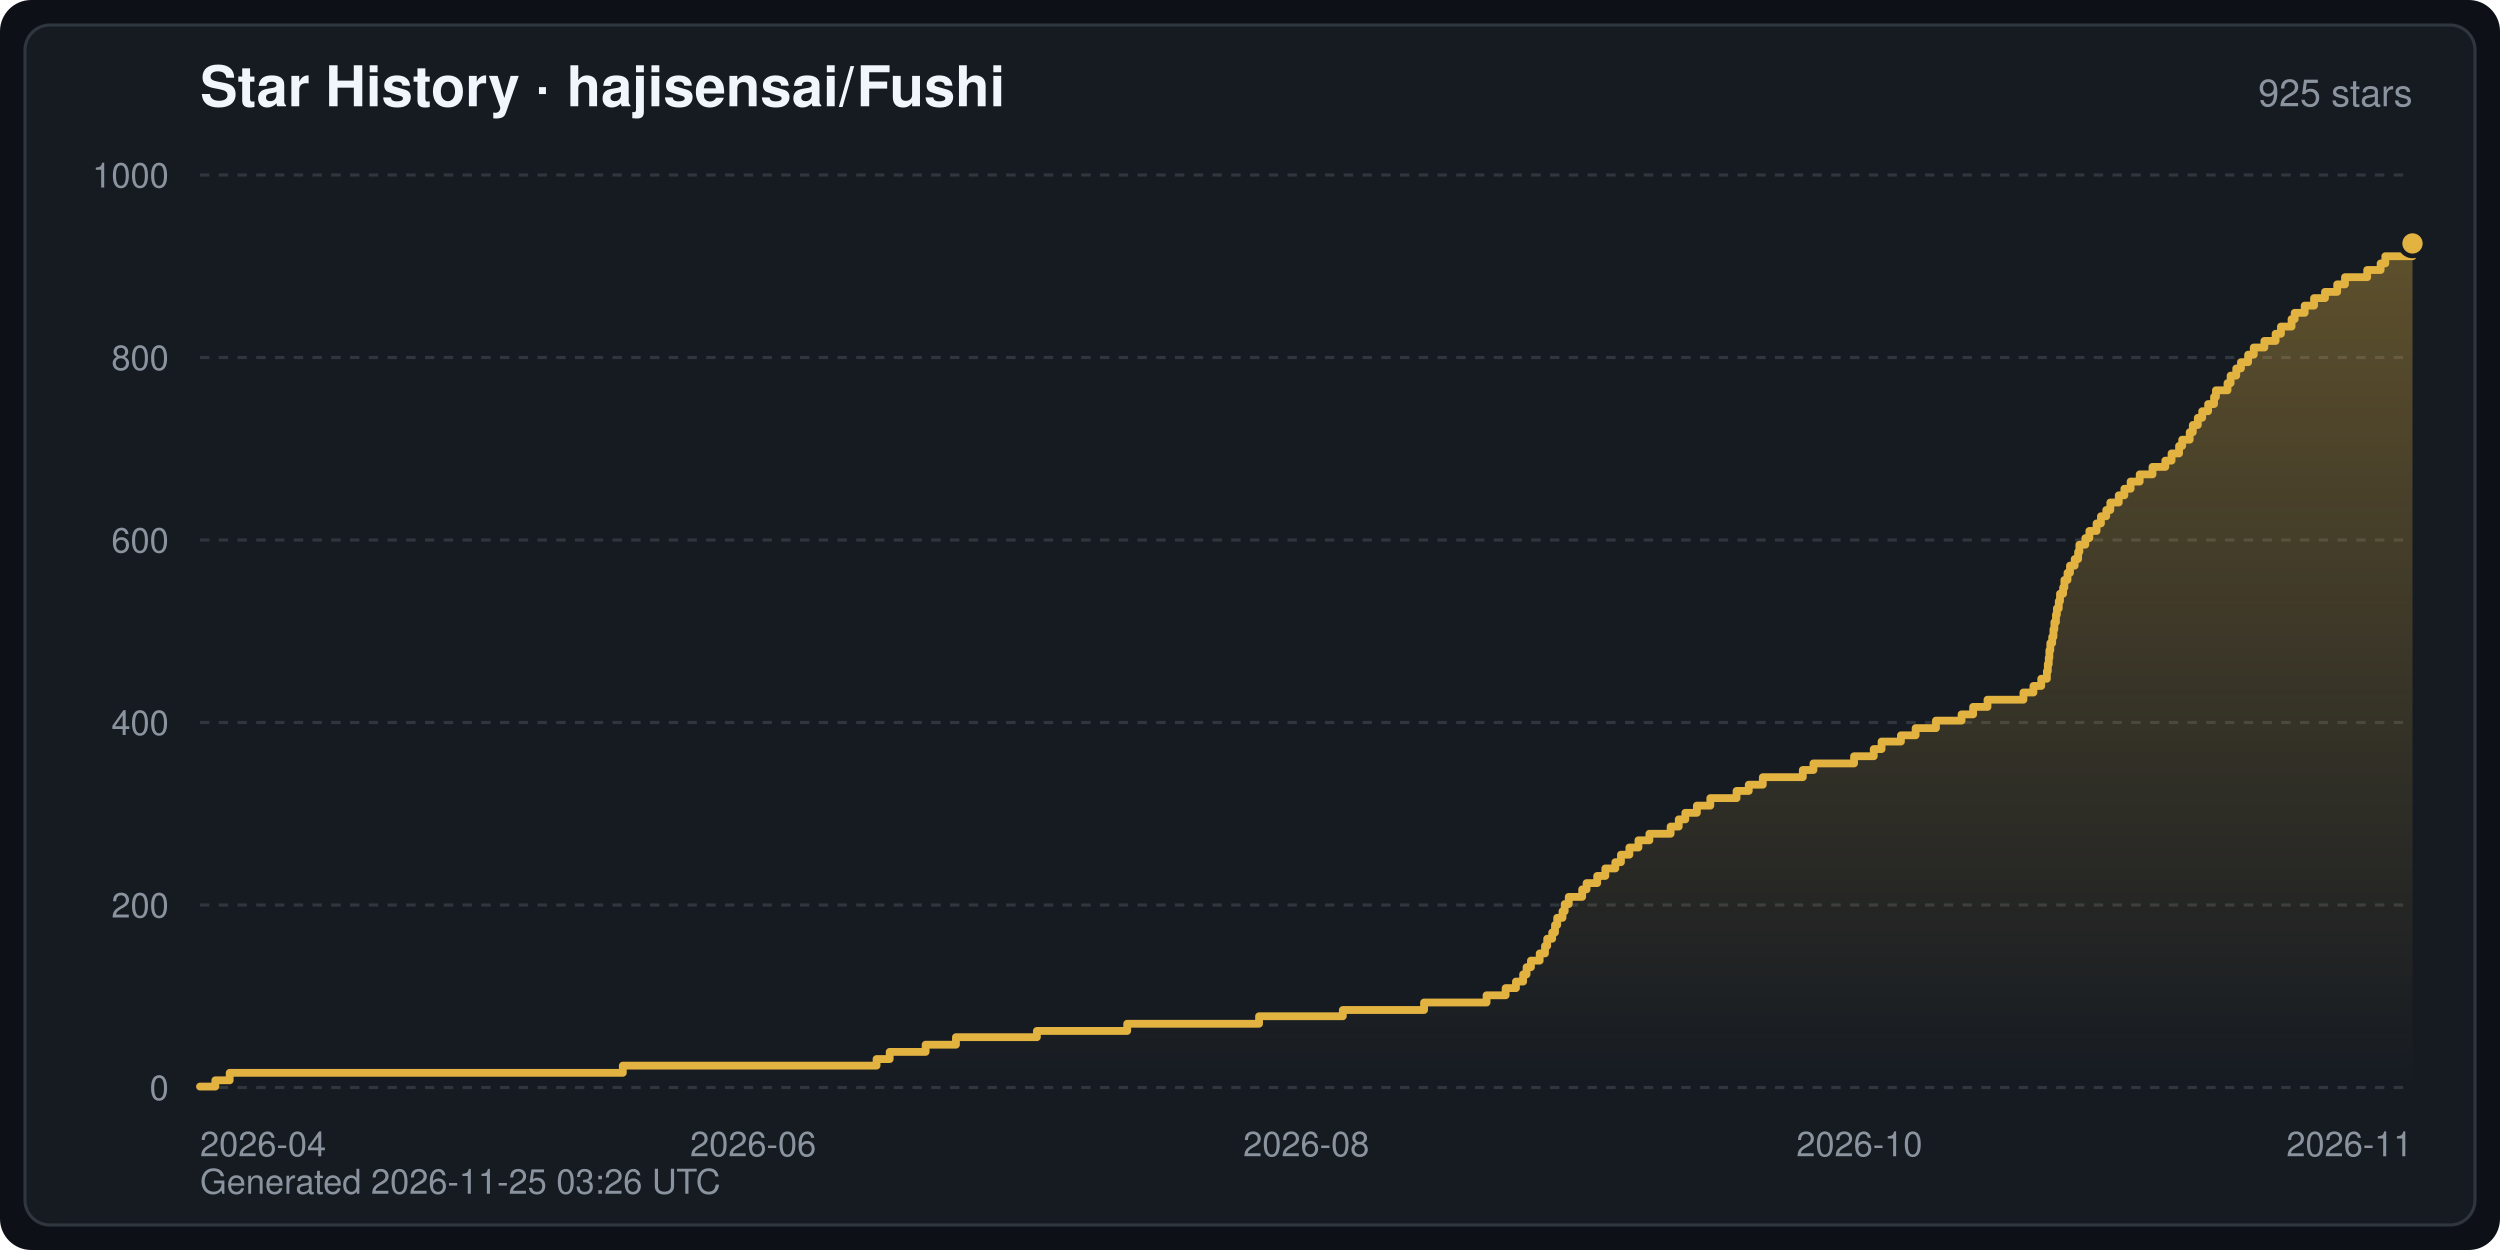
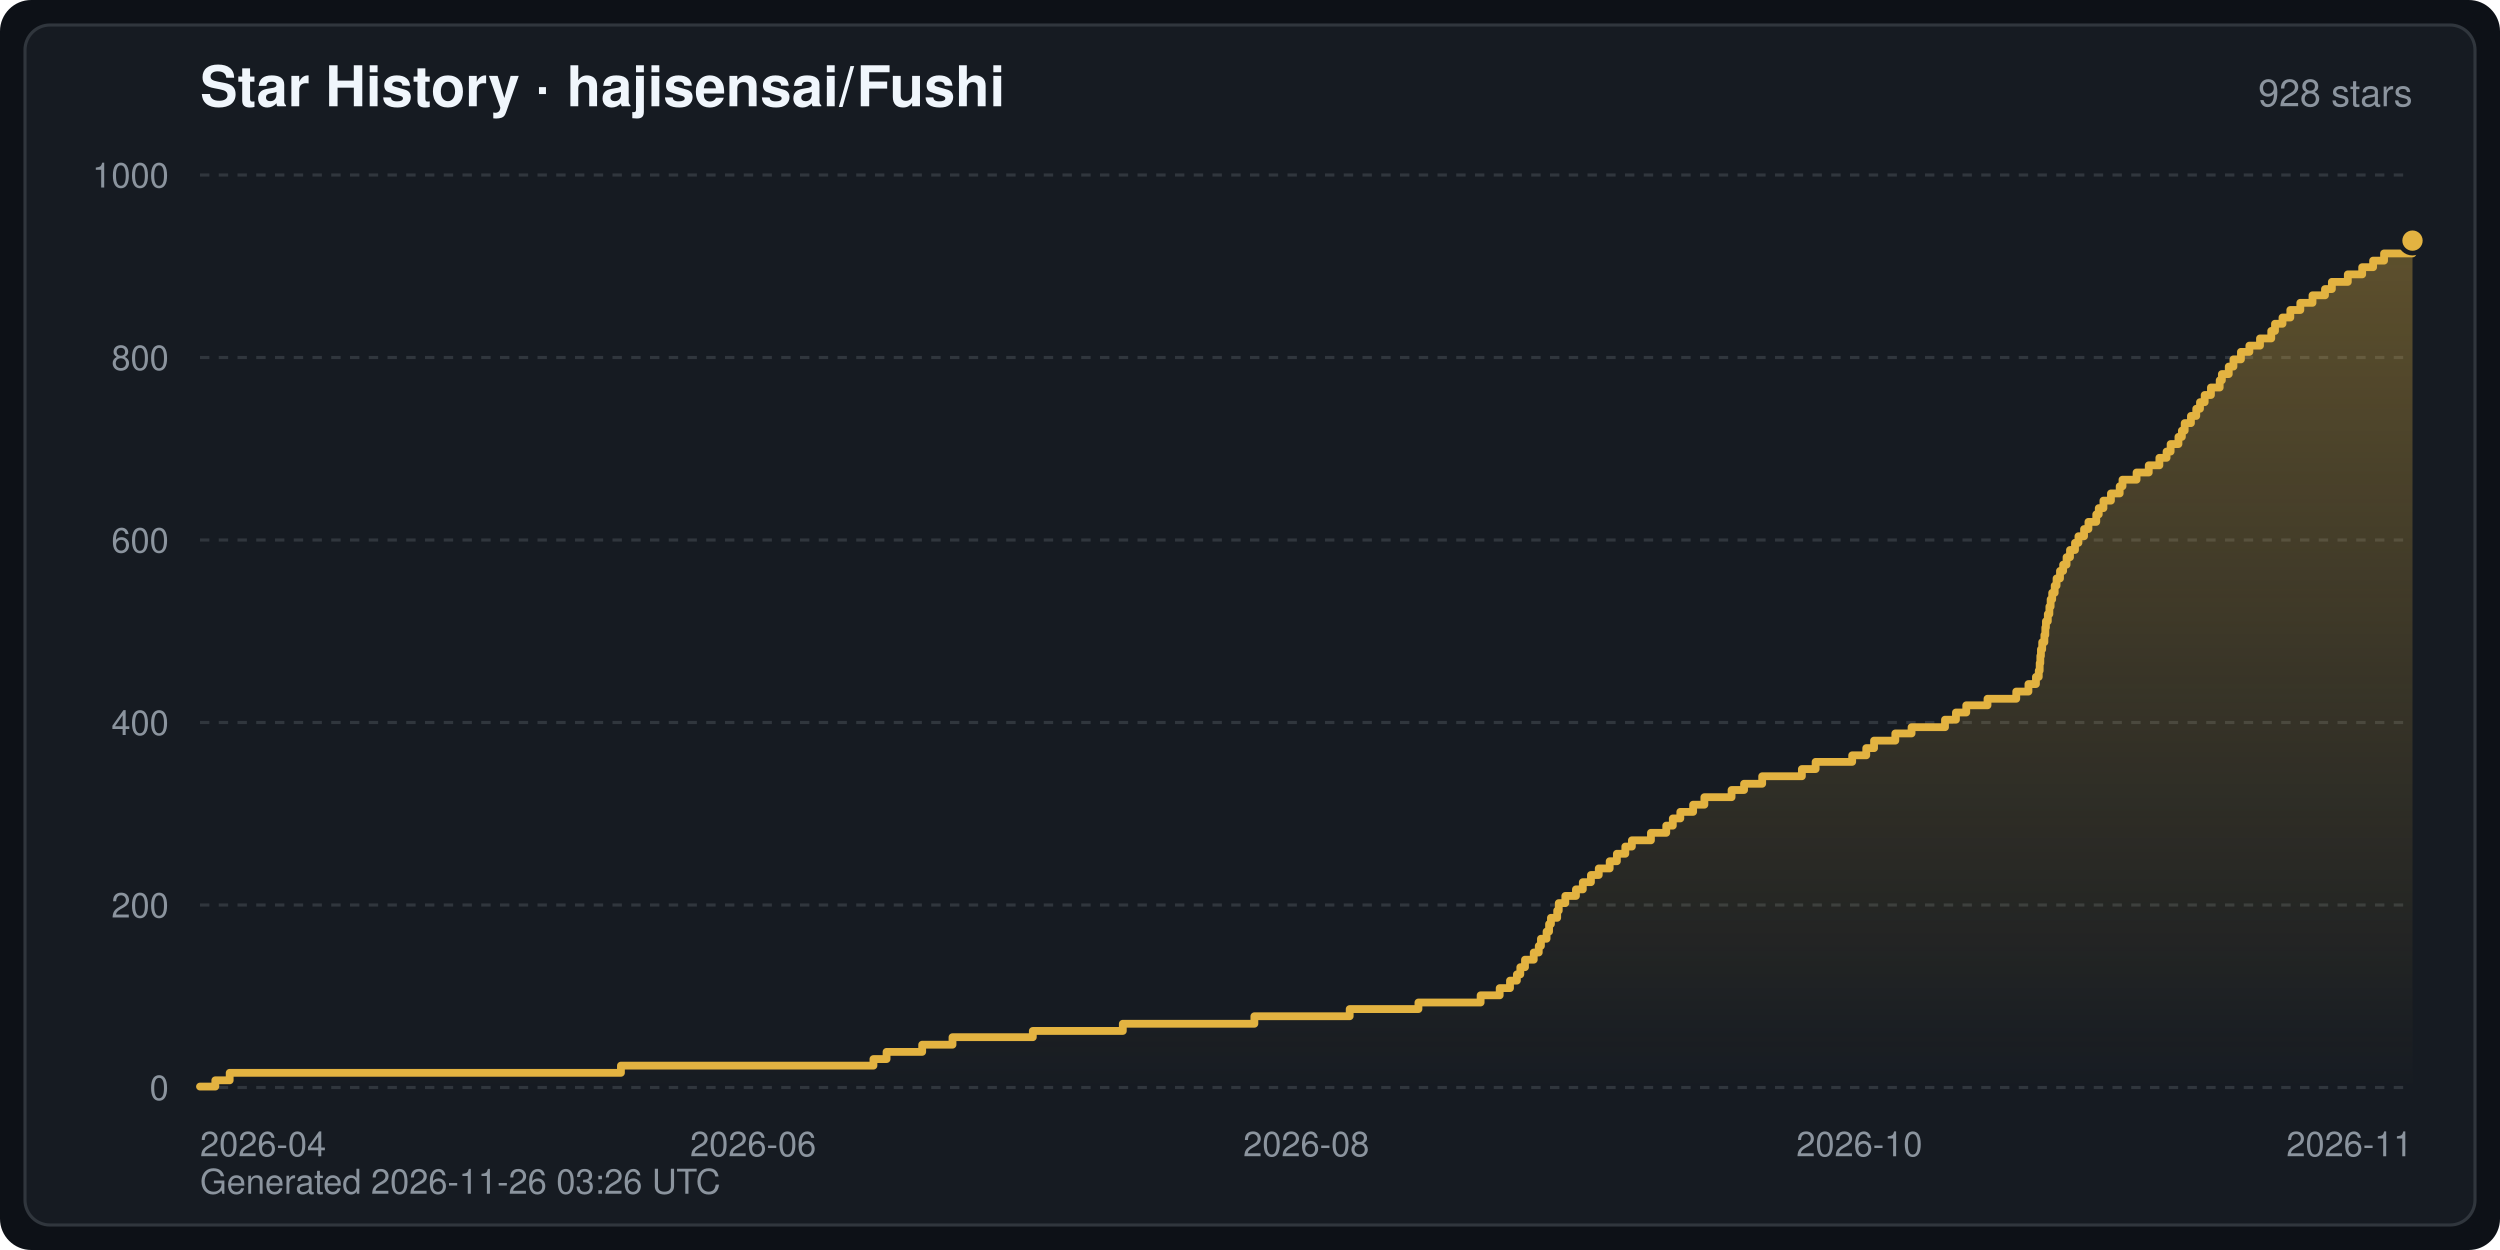
<svg xmlns="http://www.w3.org/2000/svg" width="800" height="400" viewBox="0 0 800 400" font-family="-apple-system,BlinkMacSystemFont,Segoe UI,Helvetica,Arial,sans-serif" role="img" aria-label="Star History · hajisensai/Fushi">
  <defs>
    <linearGradient id="starArea" x1="0" y1="0" x2="0" y2="1">
      <stop offset="0" stop-color="#e3b341" stop-opacity="0.35" />
      <stop offset="1" stop-color="#e3b341" stop-opacity="0" />
    </linearGradient>
  </defs>
  <rect width="800" height="400" rx="10" fill="#0d1117" />
  <rect x="8" y="8" width="784" height="384" rx="8" fill="#161b22" stroke="#30363d" stroke-width="1" />
  <text x="64" y="34" fill="#f0f6fc" font-size="18" font-weight="600">Star History · hajisensai/Fushi</text>
-   <text x="772" y="34" fill="#8b949e" font-size="12" text-anchor="end">925 stars</text>
+   <text x="772" y="34" fill="#8b949e" font-size="12" text-anchor="end">928 stars</text>
  <line x1="64" y1="348.0" x2="772" y2="348.0" stroke="#30363d" stroke-width="1" stroke-dasharray="3 3" />
  <text x="54" y="352.0" fill="#8b949e" font-size="11" text-anchor="end">0</text>
  <line x1="64" y1="289.6" x2="772" y2="289.6" stroke="#30363d" stroke-width="1" stroke-dasharray="3 3" />
  <text x="54" y="293.6" fill="#8b949e" font-size="11" text-anchor="end">200</text>
  <line x1="64" y1="231.2" x2="772" y2="231.2" stroke="#30363d" stroke-width="1" stroke-dasharray="3 3" />
  <text x="54" y="235.2" fill="#8b949e" font-size="11" text-anchor="end">400</text>
  <line x1="64" y1="172.8" x2="772" y2="172.8" stroke="#30363d" stroke-width="1" stroke-dasharray="3 3" />
  <text x="54" y="176.8" fill="#8b949e" font-size="11" text-anchor="end">600</text>
  <line x1="64" y1="114.4" x2="772" y2="114.4" stroke="#30363d" stroke-width="1" stroke-dasharray="3 3" />
  <text x="54" y="118.4" fill="#8b949e" font-size="11" text-anchor="end">800</text>
  <line x1="64" y1="56.0" x2="772" y2="56.0" stroke="#30363d" stroke-width="1" stroke-dasharray="3 3" />
  <text x="54" y="60.0" fill="#8b949e" font-size="11" text-anchor="end">1000</text>
  <text x="64.0" y="370.0" fill="#8b949e" font-size="11" text-anchor="start">2026-04</text>
  <text x="241.0" y="370.0" fill="#8b949e" font-size="11" text-anchor="middle">2026-06</text>
  <text x="418.0" y="370.0" fill="#8b949e" font-size="11" text-anchor="middle">2026-08</text>
  <text x="595.0" y="370.0" fill="#8b949e" font-size="11" text-anchor="middle">2026-10</text>
  <text x="772.0" y="370.0" fill="#8b949e" font-size="11" text-anchor="end">2026-11</text>
-   <path d="M64.0,348.0 L64.0,347.7 L68.9,347.7 L68.9,345.7 L73.5,345.7 L73.5,343.3 L199.3,343.3 L199.3,341.0 L280.5,341.0 L280.5,338.9 L284.7,338.9 L284.7,336.6 L296.2,336.6 L296.2,334.3 L305.9,334.3 L305.9,331.9 L331.8,331.9 L331.8,329.9 L360.7,329.9 L360.7,327.6 L402.9,327.6 L402.9,325.2 L429.7,325.2 L429.7,323.2 L455.7,323.2 L455.7,320.8 L475.7,320.8 L475.7,318.5 L481.8,318.5 L481.8,316.2 L485.1,316.2 L485.1,314.1 L487.4,314.1 L487.4,311.8 L488.5,311.8 L488.5,309.5 L489.9,309.5 L489.9,307.4 L492.7,307.4 L492.7,305.1 L494.4,305.1 L494.4,302.7 L495.1,302.7 L495.1,300.4 L496.7,300.4 L496.7,298.4 L497.6,298.4 L497.6,296.0 L498.3,296.0 L498.3,293.7 L500.0,293.7 L500.0,291.6 L500.7,291.6 L500.7,289.3 L502.0,289.3 L502.0,287.0 L506.3,287.0 L506.3,284.6 L507.7,284.6 L507.7,282.6 L511.1,282.6 L511.1,280.3 L513.7,280.3 L513.7,277.9 L516.9,277.9 L516.9,275.9 L518.7,275.9 L518.7,273.5 L521.4,273.5 L521.4,271.2 L524.3,271.2 L524.3,268.9 L527.8,268.9 L527.8,266.8 L534.6,266.8 L534.6,264.5 L537.2,264.5 L537.2,262.2 L539.3,262.2 L539.3,260.1 L543.0,260.1 L543.0,257.8 L547.3,257.8 L547.3,255.4 L555.7,255.4 L555.7,253.1 L559.6,253.1 L559.6,251.1 L564.1,251.1 L564.1,248.7 L576.9,248.7 L576.9,246.4 L580.3,246.4 L580.3,244.3 L593.3,244.3 L593.3,242.0 L599.6,242.0 L599.6,239.7 L602.1,239.7 L602.1,237.3 L608.3,237.3 L608.3,235.3 L613.0,235.3 L613.0,233.0 L619.5,233.0 L619.5,230.6 L627.7,230.6 L627.7,228.6 L631.4,228.6 L631.4,226.2 L636.0,226.2 L636.0,223.9 L647.5,223.9 L647.5,221.6 L650.7,221.6 L650.7,219.5 L653.2,219.5 L653.2,217.2 L655.0,217.2 L655.0,214.8 L655.3,214.8 L655.3,212.5 L655.6,212.5 L655.6,210.5 L655.8,210.5 L655.8,208.1 L656.1,208.1 L656.1,205.8 L656.7,205.8 L656.7,203.8 L657.1,203.8 L657.1,201.4 L657.4,201.4 L657.4,199.1 L657.9,199.1 L657.9,196.7 L658.2,196.7 L658.2,194.7 L658.8,194.7 L658.8,192.4 L659.2,192.4 L659.2,190.0 L660.2,190.0 L660.2,188.0 L660.6,188.0 L660.6,185.6 L661.6,185.6 L661.6,183.3 L662.4,183.3 L662.4,181.0 L663.9,181.0 L663.9,178.9 L665.0,178.9 L665.0,176.6 L665.4,176.6 L665.4,174.3 L667.3,174.3 L667.3,172.2 L668.6,172.2 L668.6,169.9 L670.9,169.9 L670.9,167.5 L672.3,167.5 L672.3,165.2 L674.0,165.2 L674.0,163.2 L675.3,163.2 L675.3,160.8 L678.0,160.8 L678.0,158.5 L679.8,158.5 L679.8,156.4 L681.8,156.4 L681.8,154.1 L684.7,154.1 L684.7,151.8 L688.8,151.8 L688.8,149.4 L692.9,149.4 L692.9,147.4 L694.9,147.4 L694.9,145.1 L697.3,145.1 L697.3,142.7 L698.3,142.7 L698.3,140.7 L700.7,140.7 L700.7,138.3 L701.7,138.3 L701.7,136.0 L703.3,136.0 L703.3,133.7 L704.7,133.7 L704.7,131.6 L706.6,131.6 L706.6,129.3 L708.5,129.3 L708.5,127.0 L709.1,127.0 L709.1,124.9 L712.8,124.9 L712.8,122.6 L713.8,122.6 L713.8,120.2 L715.6,120.2 L715.6,117.9 L717.1,117.9 L717.1,115.9 L719.4,115.9 L719.4,113.5 L721.2,113.5 L721.2,111.2 L724.6,111.2 L724.6,109.1 L728.2,109.1 L728.2,106.8 L729.9,106.8 L729.9,104.5 L733.3,104.5 L733.3,102.1 L734.3,102.1 L734.3,100.1 L737.5,100.1 L737.5,97.8 L740.5,97.8 L740.5,95.4 L744.0,95.4 L744.0,93.4 L747.9,93.4 L747.9,91.0 L750.4,91.0 L750.4,88.7 L757.5,88.7 L757.5,86.4 L761.8,86.4 L761.8,84.3 L763.3,84.3 L763.3,82.0 L772.0,82.0 L772.0,77.9 L772.0,348.0 Z" fill="url(#starArea)" />
-   <polyline points="64.0,347.7 68.9,347.7 68.9,345.7 73.5,345.7 73.5,343.3 199.3,343.3 199.3,341.0 280.5,341.0 280.5,338.9 284.7,338.9 284.7,336.6 296.2,336.6 296.2,334.3 305.9,334.3 305.9,331.9 331.8,331.9 331.8,329.9 360.7,329.9 360.7,327.6 402.9,327.6 402.9,325.2 429.7,325.2 429.7,323.2 455.7,323.2 455.7,320.8 475.7,320.8 475.7,318.5 481.8,318.5 481.8,316.2 485.1,316.2 485.1,314.1 487.4,314.1 487.4,311.8 488.5,311.8 488.5,309.5 489.9,309.5 489.9,307.4 492.7,307.4 492.7,305.1 494.4,305.1 494.4,302.7 495.1,302.7 495.1,300.4 496.7,300.4 496.7,298.4 497.6,298.4 497.6,296.0 498.3,296.0 498.3,293.7 500.0,293.7 500.0,291.6 500.7,291.6 500.7,289.3 502.0,289.3 502.0,287.0 506.3,287.0 506.3,284.6 507.7,284.6 507.7,282.6 511.1,282.6 511.1,280.3 513.7,280.3 513.7,277.9 516.9,277.9 516.9,275.9 518.7,275.9 518.7,273.5 521.4,273.5 521.4,271.2 524.3,271.2 524.3,268.9 527.8,268.9 527.8,266.8 534.6,266.8 534.6,264.5 537.2,264.5 537.2,262.2 539.3,262.2 539.3,260.1 543.0,260.1 543.0,257.8 547.3,257.8 547.3,255.4 555.7,255.4 555.7,253.1 559.6,253.1 559.6,251.1 564.1,251.1 564.1,248.7 576.9,248.7 576.9,246.4 580.3,246.4 580.3,244.3 593.3,244.3 593.3,242.0 599.6,242.0 599.6,239.7 602.1,239.7 602.1,237.3 608.3,237.3 608.3,235.3 613.0,235.3 613.0,233.0 619.5,233.0 619.5,230.6 627.7,230.6 627.7,228.6 631.4,228.6 631.4,226.2 636.0,226.2 636.0,223.9 647.5,223.9 647.5,221.6 650.7,221.6 650.7,219.5 653.2,219.5 653.2,217.2 655.0,217.2 655.0,214.8 655.3,214.8 655.3,212.5 655.6,212.5 655.6,210.5 655.8,210.5 655.8,208.1 656.1,208.1 656.1,205.8 656.7,205.8 656.7,203.8 657.1,203.8 657.1,201.4 657.4,201.4 657.4,199.1 657.9,199.1 657.9,196.7 658.2,196.7 658.2,194.7 658.8,194.7 658.8,192.4 659.2,192.4 659.2,190.0 660.2,190.0 660.2,188.0 660.6,188.0 660.6,185.6 661.6,185.6 661.6,183.3 662.4,183.3 662.4,181.0 663.9,181.0 663.9,178.9 665.0,178.9 665.0,176.6 665.4,176.6 665.4,174.3 667.3,174.3 667.3,172.2 668.6,172.2 668.6,169.9 670.9,169.9 670.9,167.5 672.3,167.5 672.3,165.2 674.0,165.2 674.0,163.2 675.3,163.2 675.3,160.8 678.0,160.8 678.0,158.5 679.8,158.5 679.8,156.4 681.8,156.4 681.8,154.1 684.7,154.1 684.7,151.8 688.8,151.8 688.8,149.4 692.9,149.4 692.9,147.4 694.9,147.4 694.9,145.1 697.3,145.1 697.3,142.7 698.3,142.7 698.3,140.7 700.7,140.7 700.7,138.3 701.7,138.3 701.7,136.0 703.3,136.0 703.3,133.7 704.7,133.7 704.7,131.6 706.6,131.6 706.6,129.3 708.5,129.3 708.5,127.0 709.1,127.0 709.1,124.9 712.8,124.9 712.8,122.6 713.8,122.6 713.8,120.2 715.6,120.2 715.6,117.9 717.1,117.9 717.1,115.9 719.4,115.9 719.4,113.5 721.2,113.5 721.2,111.2 724.6,111.2 724.6,109.1 728.2,109.1 728.2,106.8 729.9,106.8 729.9,104.5 733.3,104.5 733.3,102.1 734.3,102.1 734.3,100.1 737.5,100.1 737.5,97.8 740.5,97.8 740.5,95.4 744.0,95.4 744.0,93.4 747.9,93.4 747.9,91.0 750.4,91.0 750.4,88.7 757.5,88.7 757.5,86.4 761.8,86.4 761.8,84.3 763.3,84.3 763.3,82.0 772.0,82.0 772.0,77.9" fill="none" stroke="#e3b341" stroke-width="2.5" stroke-linejoin="round" stroke-linecap="round" />
-   <circle cx="772.0" cy="77.9" r="4" fill="#e3b341" stroke="#161b22" stroke-width="1.5" />
-   <text x="64" y="382" fill="#8b949e" font-size="11">Generated 2026-11-25 03:26 UTC</text>
+   <path d="M64.0,348.0 L64.0,347.7 L68.9,347.7 L68.9,345.7 L73.5,345.7 L73.5,343.3 L198.7,343.3 L198.7,341.0 L279.5,341.0 L279.5,338.9 L283.7,338.9 L283.7,336.6 L295.1,336.6 L295.1,334.3 L304.8,334.3 L304.8,331.9 L330.5,331.9 L330.5,329.9 L359.3,329.9 L359.3,327.6 L401.4,327.6 L401.4,325.2 L431.9,325.2 L431.9,322.9 L453.9,322.9 L453.9,320.8 L473.8,320.8 L473.8,318.5 L479.9,318.5 L479.9,316.2 L483.2,316.2 L483.2,313.8 L485.4,313.8 L485.4,311.8 L486.5,311.8 L486.5,309.5 L488.0,309.5 L488.0,307.1 L490.8,307.1 L490.8,304.8 L492.4,304.8 L492.4,302.7 L493.1,302.7 L493.1,300.4 L494.9,300.4 L494.9,298.1 L495.7,298.1 L495.7,295.7 L496.3,295.7 L496.3,293.7 L498.3,293.7 L498.3,291.4 L498.8,291.4 L498.8,289.0 L500.9,289.0 L500.9,286.7 L504.3,286.7 L504.3,284.6 L506.5,284.6 L506.5,282.3 L509.1,282.3 L509.1,280.0 L511.6,280.0 L511.6,277.9 L515.1,277.9 L515.1,275.6 L517.4,275.6 L517.4,273.2 L520.1,273.2 L520.1,270.9 L522.2,270.9 L522.2,268.9 L528.3,268.9 L528.3,266.5 L533.2,266.5 L533.2,264.2 L535.3,264.2 L535.3,261.9 L537.7,261.9 L537.7,259.8 L541.8,259.8 L541.8,257.5 L545.4,257.5 L545.4,255.1 L554.1,255.1 L554.1,252.8 L558.1,252.8 L558.1,250.8 L563.9,250.8 L563.9,248.4 L576.6,248.4 L576.6,246.1 L581.0,246.1 L581.0,243.8 L592.7,243.8 L592.7,241.7 L597.2,241.7 L597.2,239.4 L599.7,239.4 L599.7,237.0 L606.5,237.0 L606.5,234.7 L611.7,234.7 L611.7,232.7 L622.4,232.7 L622.4,230.3 L625.9,230.3 L625.9,228.0 L629.2,228.0 L629.2,225.7 L636.0,225.7 L636.0,223.6 L645.2,223.6 L645.2,221.3 L649.1,221.3 L649.1,218.9 L651.5,218.9 L651.5,216.6 L652.4,216.6 L652.4,214.6 L652.7,214.6 L652.7,212.2 L652.9,212.2 L652.9,209.9 L653.1,209.9 L653.1,207.8 L653.5,207.8 L653.5,205.5 L654.2,205.5 L654.2,203.2 L654.5,203.2 L654.5,200.8 L654.7,200.8 L654.7,198.8 L655.3,198.8 L655.3,196.5 L655.8,196.5 L655.8,194.1 L656.2,194.1 L656.2,191.8 L656.7,191.8 L656.7,189.7 L657.5,189.7 L657.5,187.4 L658.1,187.4 L658.1,185.1 L659.2,185.1 L659.2,182.7 L660.2,182.7 L660.2,180.7 L661.3,180.7 L661.3,178.3 L662.4,178.3 L662.4,176.0 L664.0,176.0 L664.0,173.7 L665.1,173.7 L665.1,171.6 L666.9,171.6 L666.9,169.3 L668.3,169.3 L668.3,167.0 L670.8,167.0 L670.8,164.6 L671.6,164.6 L671.6,162.6 L673.1,162.6 L673.1,160.2 L675.5,160.2 L675.5,157.9 L678.3,157.9 L678.3,155.6 L679.2,155.6 L679.2,153.5 L683.7,153.5 L683.7,151.2 L687.6,151.2 L687.6,148.9 L691.0,148.9 L691.0,146.5 L693.3,146.5 L693.3,144.5 L694.6,144.5 L694.6,142.1 L697.1,142.1 L697.1,139.8 L698.2,139.8 L698.2,137.8 L699.1,137.8 L699.1,135.4 L701.1,135.4 L701.1,133.1 L702.8,133.1 L702.8,130.8 L704.0,130.8 L704.0,128.7 L705.5,128.7 L705.5,126.4 L707.5,126.4 L707.5,124.0 L710.3,124.0 L710.3,121.7 L711.0,121.7 L711.0,119.7 L713.2,119.7 L713.2,117.3 L714.7,117.3 L714.7,115.0 L717.1,115.0 L717.1,112.6 L719.8,112.6 L719.8,110.6 L723.2,110.6 L723.2,108.3 L726.8,108.3 L726.8,105.9 L728.0,105.9 L728.0,103.6 L730.4,103.6 L730.4,101.6 L732.9,101.6 L732.9,99.2 L736.1,99.2 L736.1,96.9 L740.0,96.9 L740.0,94.5 L744.0,94.5 L744.0,92.5 L746.2,92.5 L746.2,90.2 L751.3,90.2 L751.3,87.8 L755.9,87.8 L755.9,85.5 L759.4,85.5 L759.4,83.4 L762.9,83.4 L762.9,81.1 L772.0,81.1 L772.0,77.0 L772.0,348.0 Z" fill="url(#starArea)" />
+   <polyline points="64.0,347.7 68.9,347.7 68.9,345.7 73.5,345.7 73.5,343.3 198.7,343.3 198.7,341.0 279.5,341.0 279.5,338.9 283.7,338.9 283.7,336.6 295.1,336.6 295.1,334.3 304.8,334.3 304.8,331.9 330.5,331.9 330.5,329.9 359.3,329.9 359.3,327.6 401.4,327.6 401.4,325.2 431.9,325.2 431.9,322.9 453.9,322.9 453.9,320.8 473.8,320.8 473.8,318.5 479.9,318.5 479.9,316.2 483.2,316.2 483.2,313.8 485.4,313.8 485.4,311.8 486.5,311.8 486.5,309.5 488.0,309.5 488.0,307.1 490.8,307.1 490.8,304.8 492.4,304.8 492.4,302.7 493.1,302.7 493.1,300.4 494.9,300.4 494.9,298.1 495.7,298.1 495.7,295.7 496.3,295.7 496.3,293.7 498.3,293.7 498.3,291.4 498.8,291.4 498.8,289.0 500.9,289.0 500.9,286.7 504.3,286.7 504.3,284.6 506.5,284.6 506.5,282.3 509.1,282.3 509.1,280.0 511.6,280.0 511.6,277.9 515.1,277.9 515.1,275.6 517.4,275.6 517.4,273.2 520.1,273.2 520.1,270.9 522.2,270.9 522.2,268.9 528.3,268.9 528.3,266.5 533.2,266.5 533.2,264.2 535.3,264.2 535.3,261.9 537.7,261.9 537.7,259.8 541.8,259.8 541.8,257.5 545.4,257.5 545.4,255.1 554.1,255.1 554.1,252.8 558.1,252.8 558.1,250.8 563.9,250.8 563.9,248.4 576.6,248.4 576.6,246.1 581.0,246.1 581.0,243.8 592.7,243.8 592.7,241.7 597.2,241.7 597.2,239.4 599.7,239.4 599.7,237.0 606.5,237.0 606.5,234.7 611.7,234.7 611.7,232.7 622.4,232.7 622.4,230.3 625.9,230.3 625.9,228.0 629.2,228.0 629.2,225.7 636.0,225.7 636.0,223.6 645.2,223.6 645.2,221.3 649.1,221.3 649.1,218.9 651.5,218.9 651.5,216.6 652.4,216.6 652.4,214.6 652.7,214.6 652.7,212.2 652.9,212.2 652.9,209.9 653.1,209.9 653.1,207.8 653.5,207.8 653.5,205.5 654.2,205.5 654.2,203.2 654.5,203.2 654.5,200.8 654.7,200.8 654.7,198.8 655.3,198.8 655.3,196.5 655.8,196.5 655.8,194.1 656.2,194.1 656.2,191.8 656.7,191.8 656.7,189.7 657.5,189.7 657.5,187.4 658.1,187.4 658.1,185.1 659.2,185.1 659.2,182.7 660.2,182.7 660.2,180.7 661.3,180.7 661.3,178.3 662.4,178.3 662.4,176.0 664.0,176.0 664.0,173.7 665.1,173.7 665.1,171.6 666.9,171.6 666.9,169.3 668.3,169.3 668.3,167.0 670.8,167.0 670.8,164.6 671.6,164.6 671.6,162.6 673.1,162.6 673.1,160.2 675.5,160.2 675.5,157.9 678.3,157.9 678.3,155.6 679.2,155.6 679.2,153.5 683.7,153.5 683.7,151.2 687.6,151.2 687.6,148.9 691.0,148.9 691.0,146.5 693.3,146.5 693.3,144.5 694.6,144.5 694.6,142.1 697.1,142.1 697.1,139.8 698.2,139.8 698.2,137.8 699.1,137.8 699.1,135.4 701.1,135.4 701.1,133.1 702.8,133.1 702.8,130.8 704.0,130.8 704.0,128.7 705.5,128.7 705.5,126.4 707.5,126.4 707.5,124.0 710.3,124.0 710.3,121.7 711.0,121.7 711.0,119.7 713.2,119.7 713.2,117.3 714.7,117.3 714.7,115.0 717.1,115.0 717.1,112.6 719.8,112.6 719.8,110.6 723.2,110.6 723.2,108.3 726.8,108.3 726.8,105.9 728.0,105.9 728.0,103.6 730.4,103.6 730.4,101.6 732.9,101.6 732.9,99.2 736.1,99.2 736.1,96.9 740.0,96.9 740.0,94.5 744.0,94.5 744.0,92.5 746.2,92.5 746.2,90.2 751.3,90.2 751.3,87.8 755.9,87.8 755.9,85.5 759.4,85.5 759.4,83.4 762.9,83.4 762.9,81.1 772.0,81.1 772.0,77.0" fill="none" stroke="#e3b341" stroke-width="2.5" stroke-linejoin="round" stroke-linecap="round" />
+   <circle cx="772.0" cy="77.0" r="4" fill="#e3b341" stroke="#161b22" stroke-width="1.5" />
+   <text x="64" y="382" fill="#8b949e" font-size="11">Generated 2026-11-26 03:26 UTC</text>
</svg>
